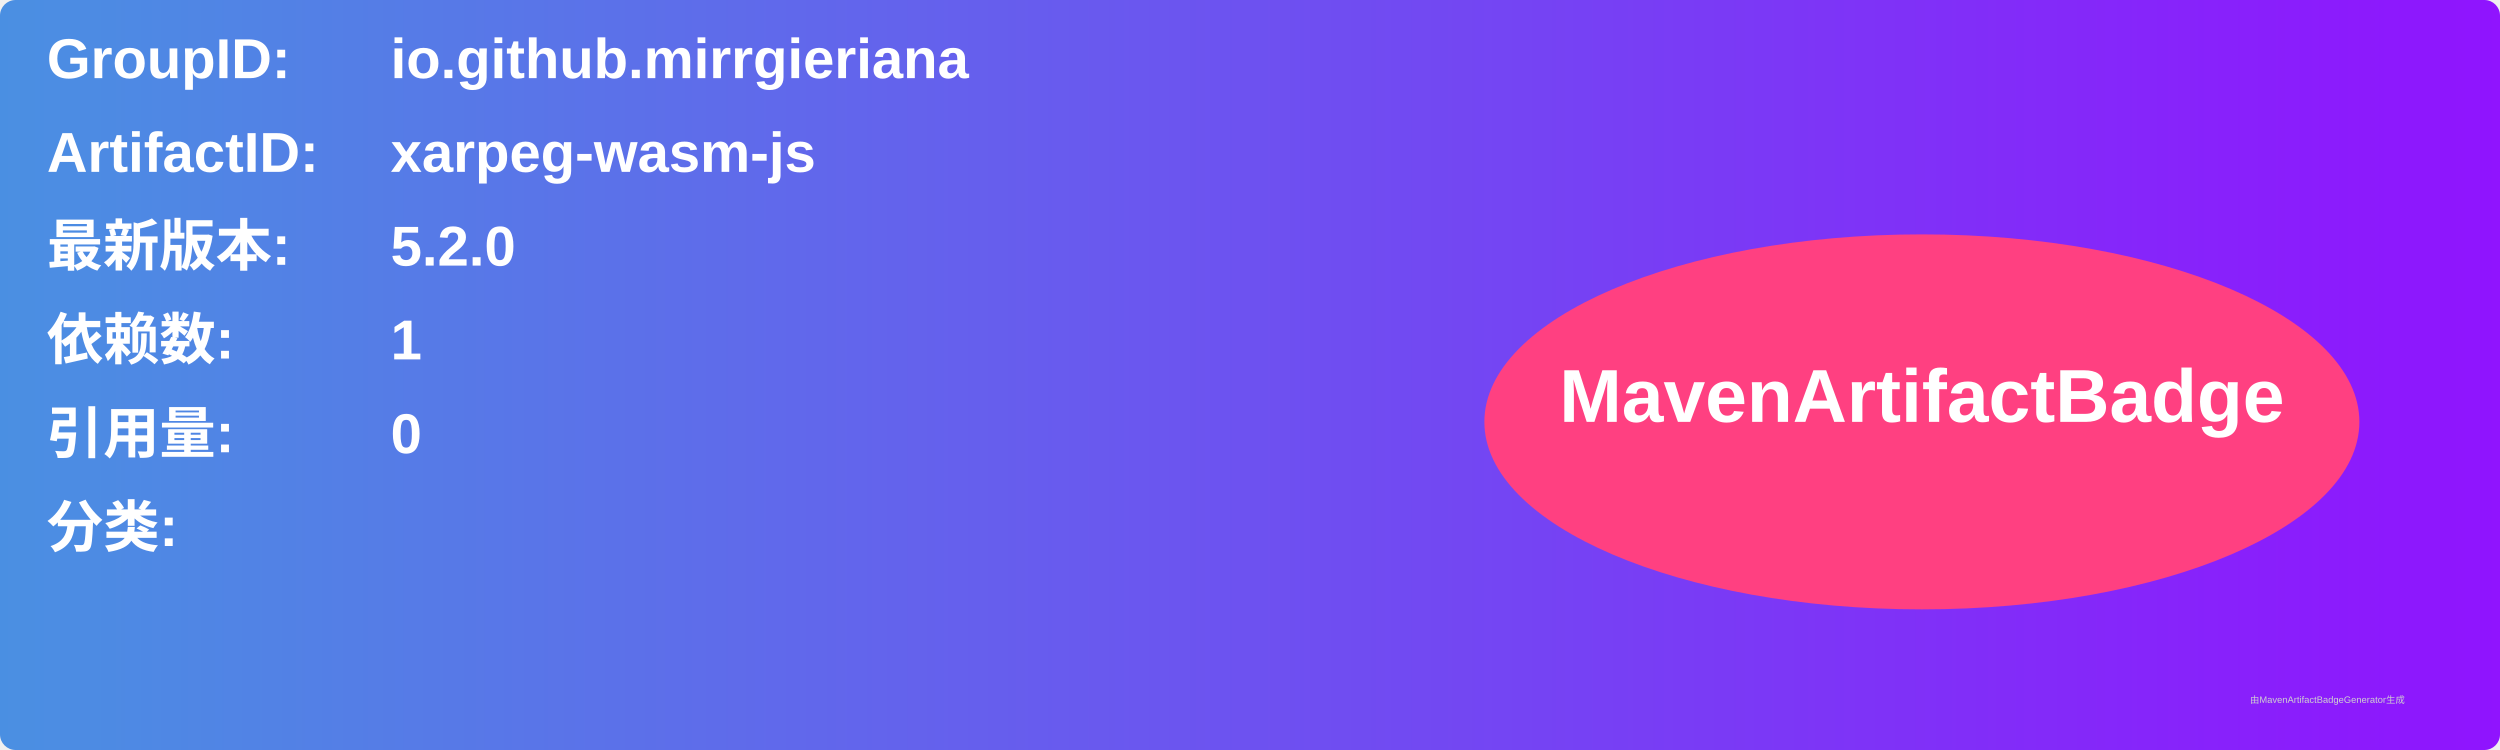
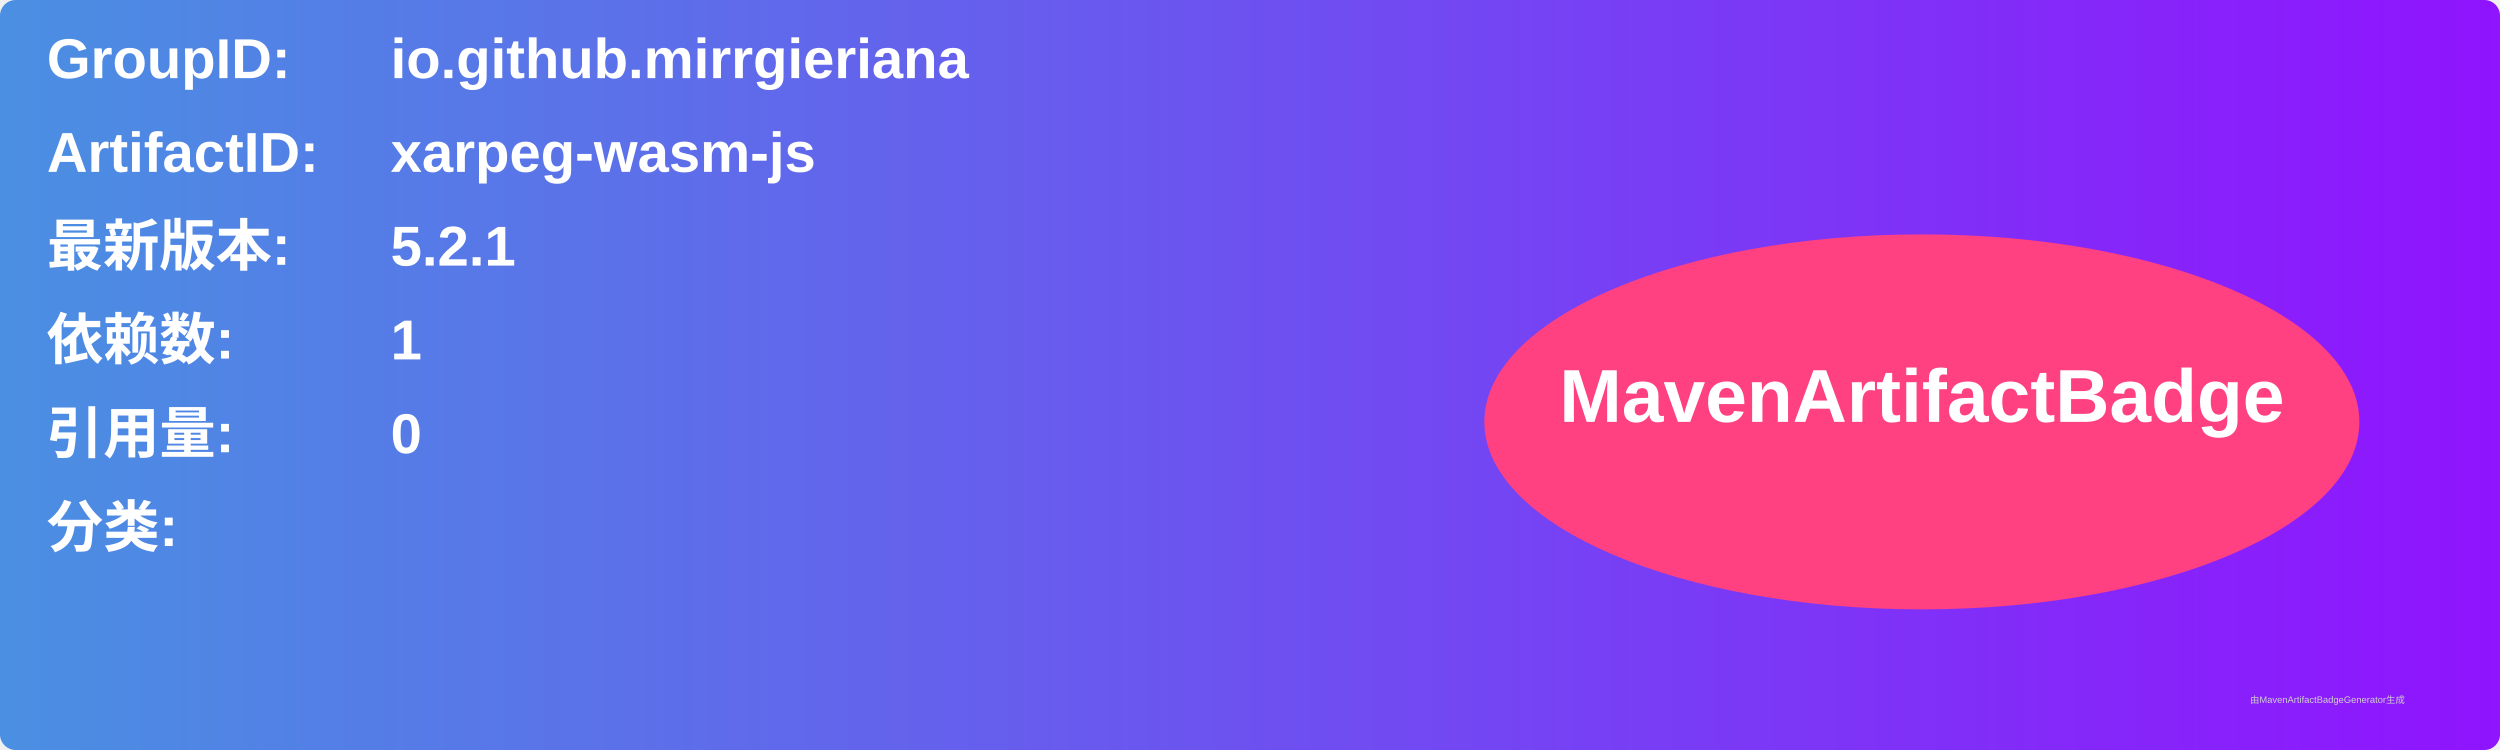
<svg xmlns="http://www.w3.org/2000/svg" width="800" height="240" viewBox="0 0 800 240">
  <linearGradient id="grad" x1="0%" y1="0%" x2="100%" y2="0%">
    <stop offset="0%" stop-color="#4a90e2" />
    <stop offset="100%" stop-color="#9013fe" />
  </linearGradient>
  <rect width="100%" height="100%" rx="5" ry="5" fill="url(#grad)" />
  <g transform="translate(15, 15)">
    <text x="0" y="10" font-family="Arial" font-size="18" fill="white" font-weight="bold" width="260">GroupID:</text>
    <text x="110" y="10" font-family="Arial" font-size="18" fill="white" font-weight="bold" width="460">io.github.mirrgieriana</text>
    <text x="0" y="40" font-family="Arial" font-size="18" fill="white" font-weight="bold" width="260">ArtifactID:</text>
    <text x="110" y="40" font-family="Arial" font-size="18" fill="white" font-weight="bold" width="460">xarpeg-wasm-js</text>
    <text x="0" y="70" font-family="Arial" font-size="18" fill="white" font-weight="bold">最新版本:</text>
    <text x="110" y="70" font-family="Arial" font-size="18" fill="white" font-weight="bold">
-       <tspan font-weight="bold">5.2.0</tspan>
+       <tspan font-weight="bold">5.2.1</tspan>
    </text>
    <text x="0" y="100" font-family="Arial" font-size="18" fill="white" font-weight="bold">依赖数: </text>
    <text x="110" y="100" font-family="Arial" font-size="18" fill="white">
      <tspan font-weight="bold">1</tspan>
    </text>
    <text x="0" y="130" font-family="Arial" font-size="18" fill="white" font-weight="bold">引用量: </text>
    <text x="110" y="130" font-family="Arial" font-size="18" fill="white">
      <tspan font-weight="bold">0</tspan>
    </text>
    <text x="0" y="160" font-family="Arial" font-size="18" fill="white" font-weight="bold">分类:</text>
    <text x="10" y="190" font-family="Arial" font-size="10" fill="white">
      <tspan font-weight="bold" />
    </text>
    <ellipse cx="600" cy="120" rx="140" ry="60" fill="#ff4081" />
    <text x="600" y="120" text-anchor="middle" font-family="Arial" font-size="24" fill="white" font-weight="bold">MavenArtifactBadge</text>
  </g>
  <text x="720" y="225" font-family="Arial" font-size="3" fill="#d0d0d0">由MavenArtifactBadgeGenerator生成</text>
</svg>
